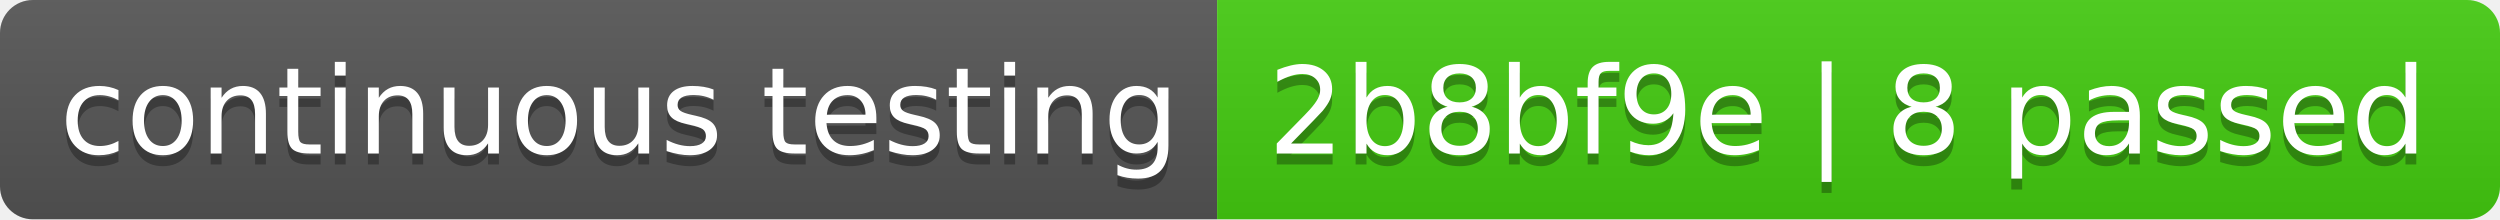
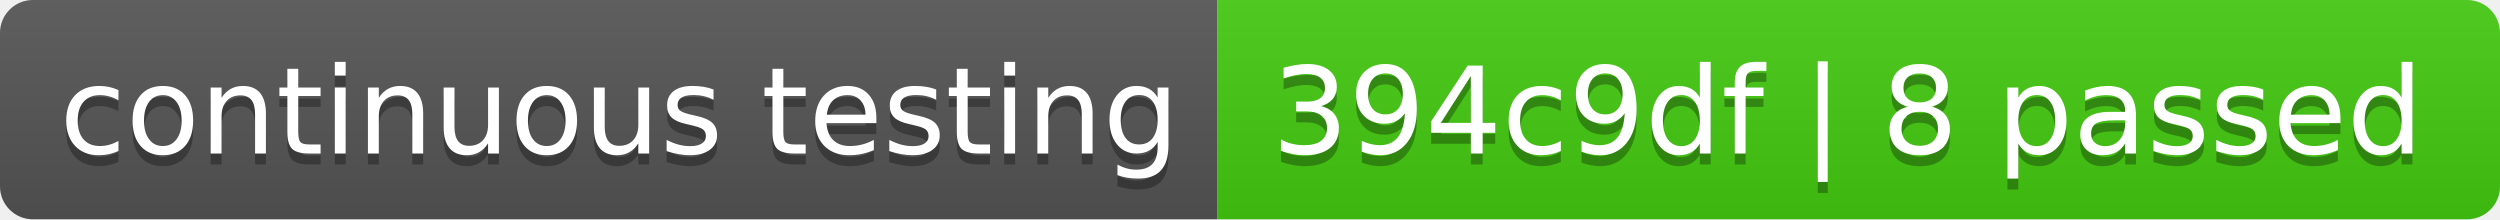
- <svg xmlns="http://www.w3.org/2000/svg" width="228" height="20" role="img" aria-label="continuous testing: 2b8bf9e | 8 passed">
+ <svg xmlns="http://www.w3.org/2000/svg" width="228" height="20" role="img" aria-label="continuous testing: 394c9df | 8 passed">
  <linearGradient id="s" x2="0" y2="100%">
    <stop offset="0" stop-color="#bbb" stop-opacity=".1" />
    <stop offset="1" stop-opacity=".1" />
  </linearGradient>
  <clipPath id="r">
    <rect width="228" height="20" rx="3" fill="#fff" />
  </clipPath>
  <g clip-path="url(#r)">
    <rect width="111" height="20" fill="#555" />
    <rect x="111" width="117" height="20" fill="#4c1" />
    <rect width="228" height="20" fill="url(#s)" />
  </g>
  <g fill="#fff" text-anchor="middle" font-family="Verdana,Geneva,DejaVu Sans,sans-serif" text-rendering="geometricPrecision" font-size="110">
    <text aria-hidden="true" x="565" y="150" fill="#010101" fill-opacity=".3" transform="scale(.1)" textLength="1010">continuous testing</text>
    <text x="565" y="140" transform="scale(.1)" fill="#fff" textLength="1010">continuous testing</text>
-     <text aria-hidden="true" x="1685" y="150" fill="#010101" fill-opacity=".3" transform="scale(.1)" textLength="1070">2b8bf9e | 8 passed</text>
-     <text x="1685" y="140" transform="scale(.1)" fill="#fff" textLength="1070">2b8bf9e | 8 passed</text>
+     <text aria-hidden="true" x="1685" y="150" fill="#010101" fill-opacity=".3" transform="scale(.1)" textLength="1070">394c9df | 8 passed</text>
+     <text x="1685" y="140" transform="scale(.1)" fill="#fff" textLength="1070">394c9df | 8 passed</text>
  </g>
</svg>
